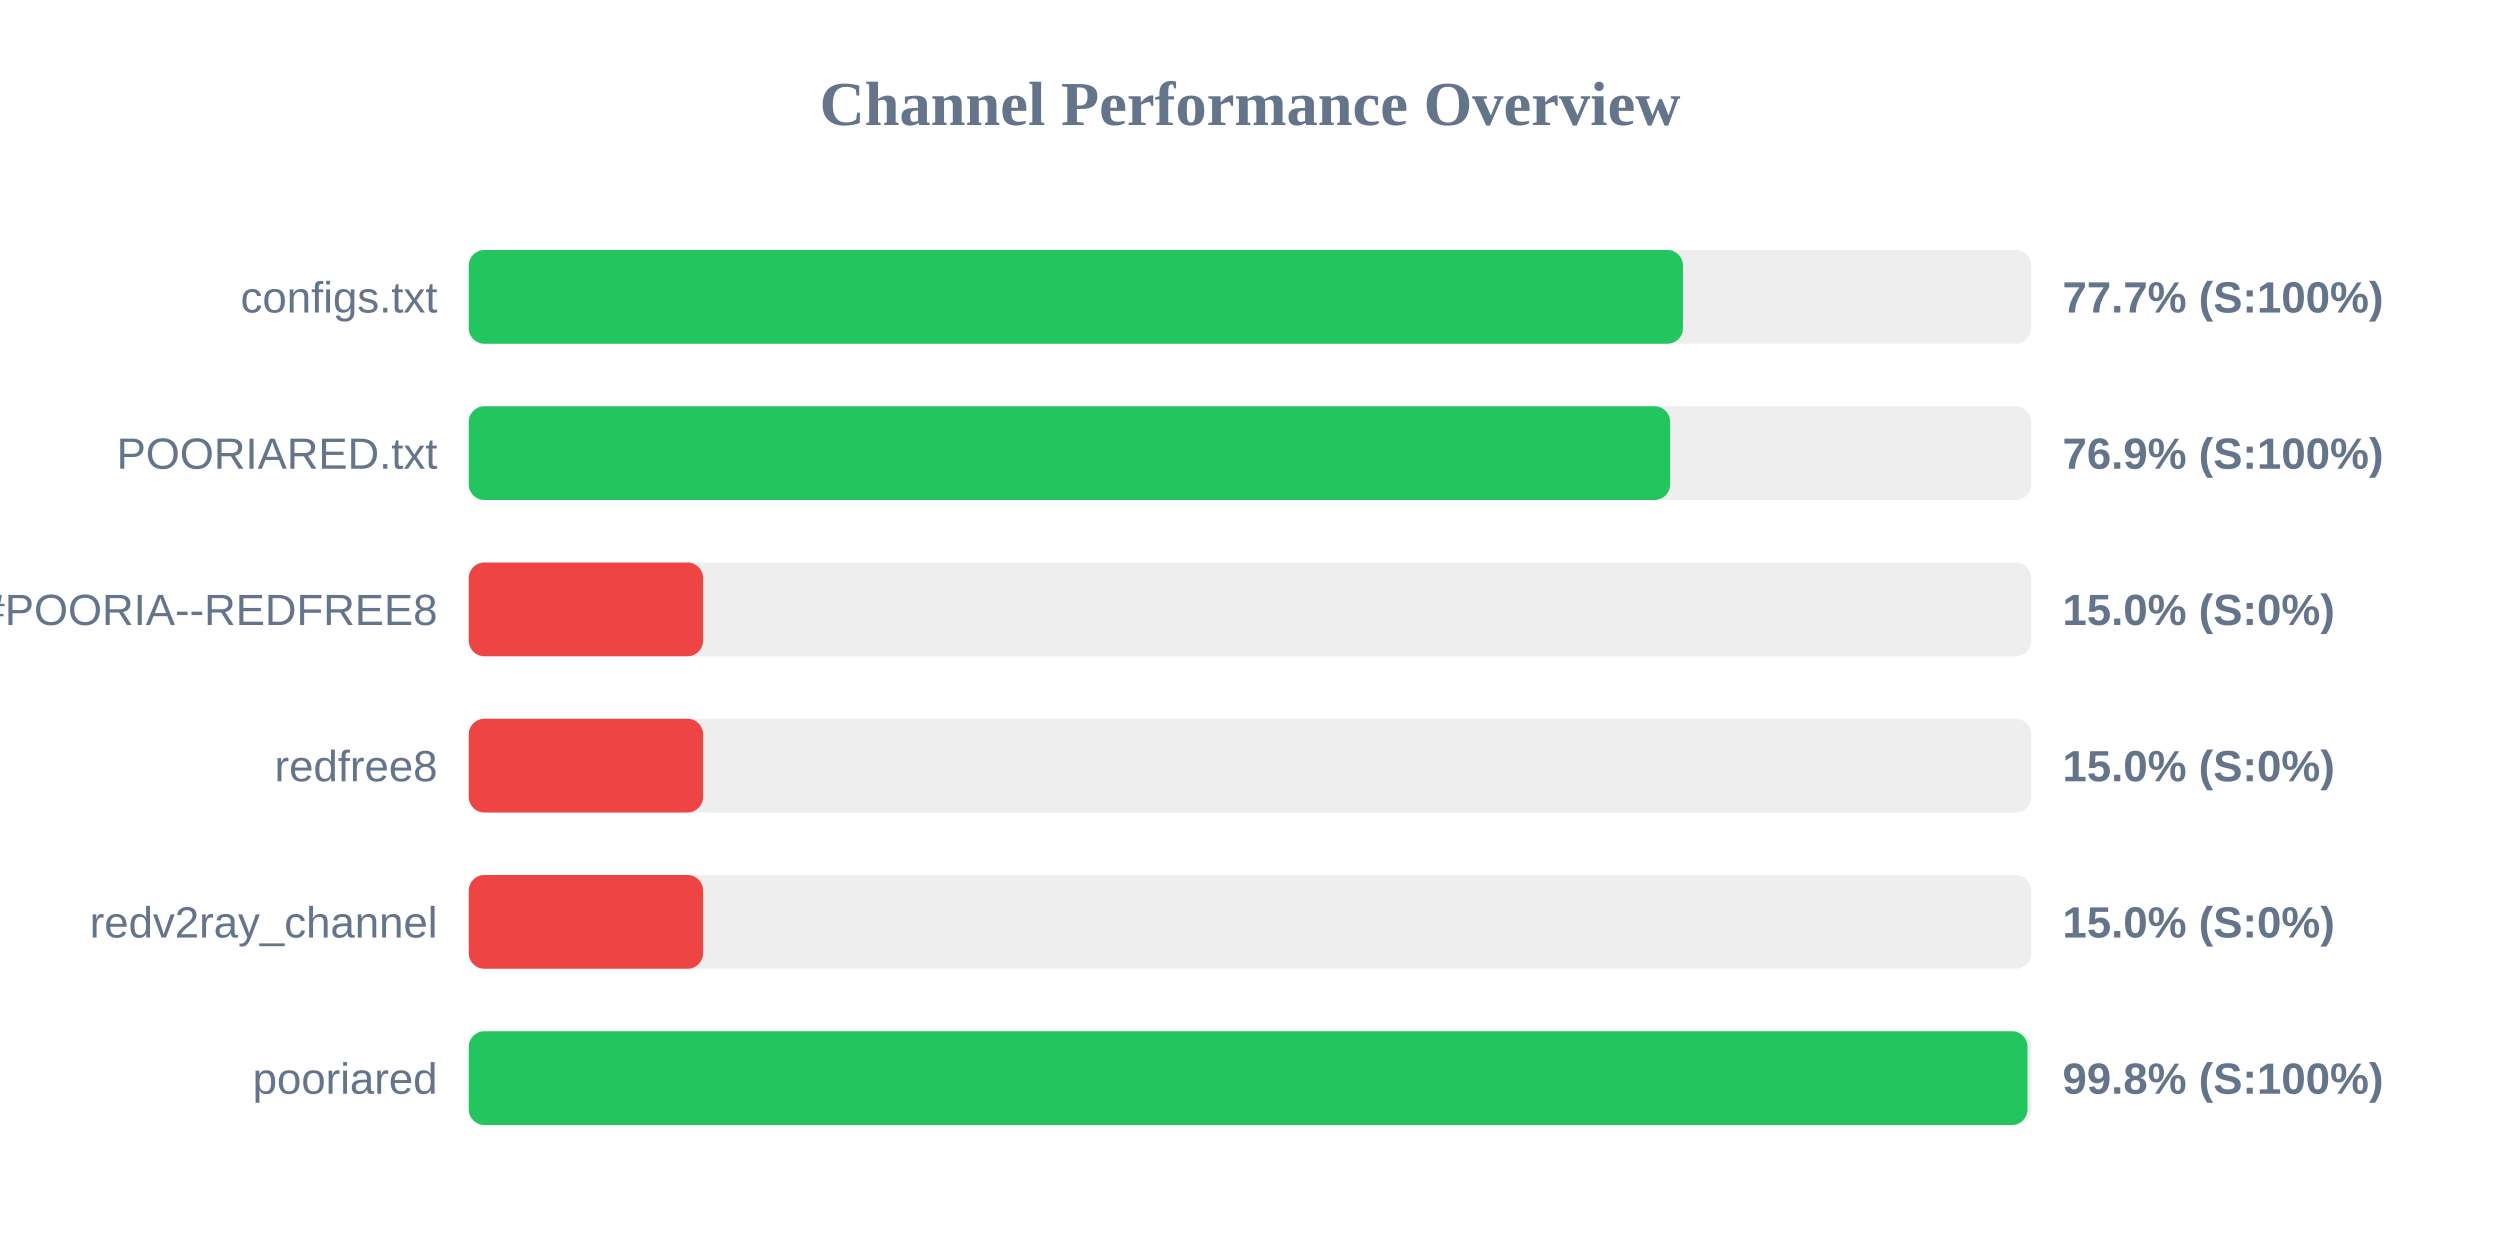
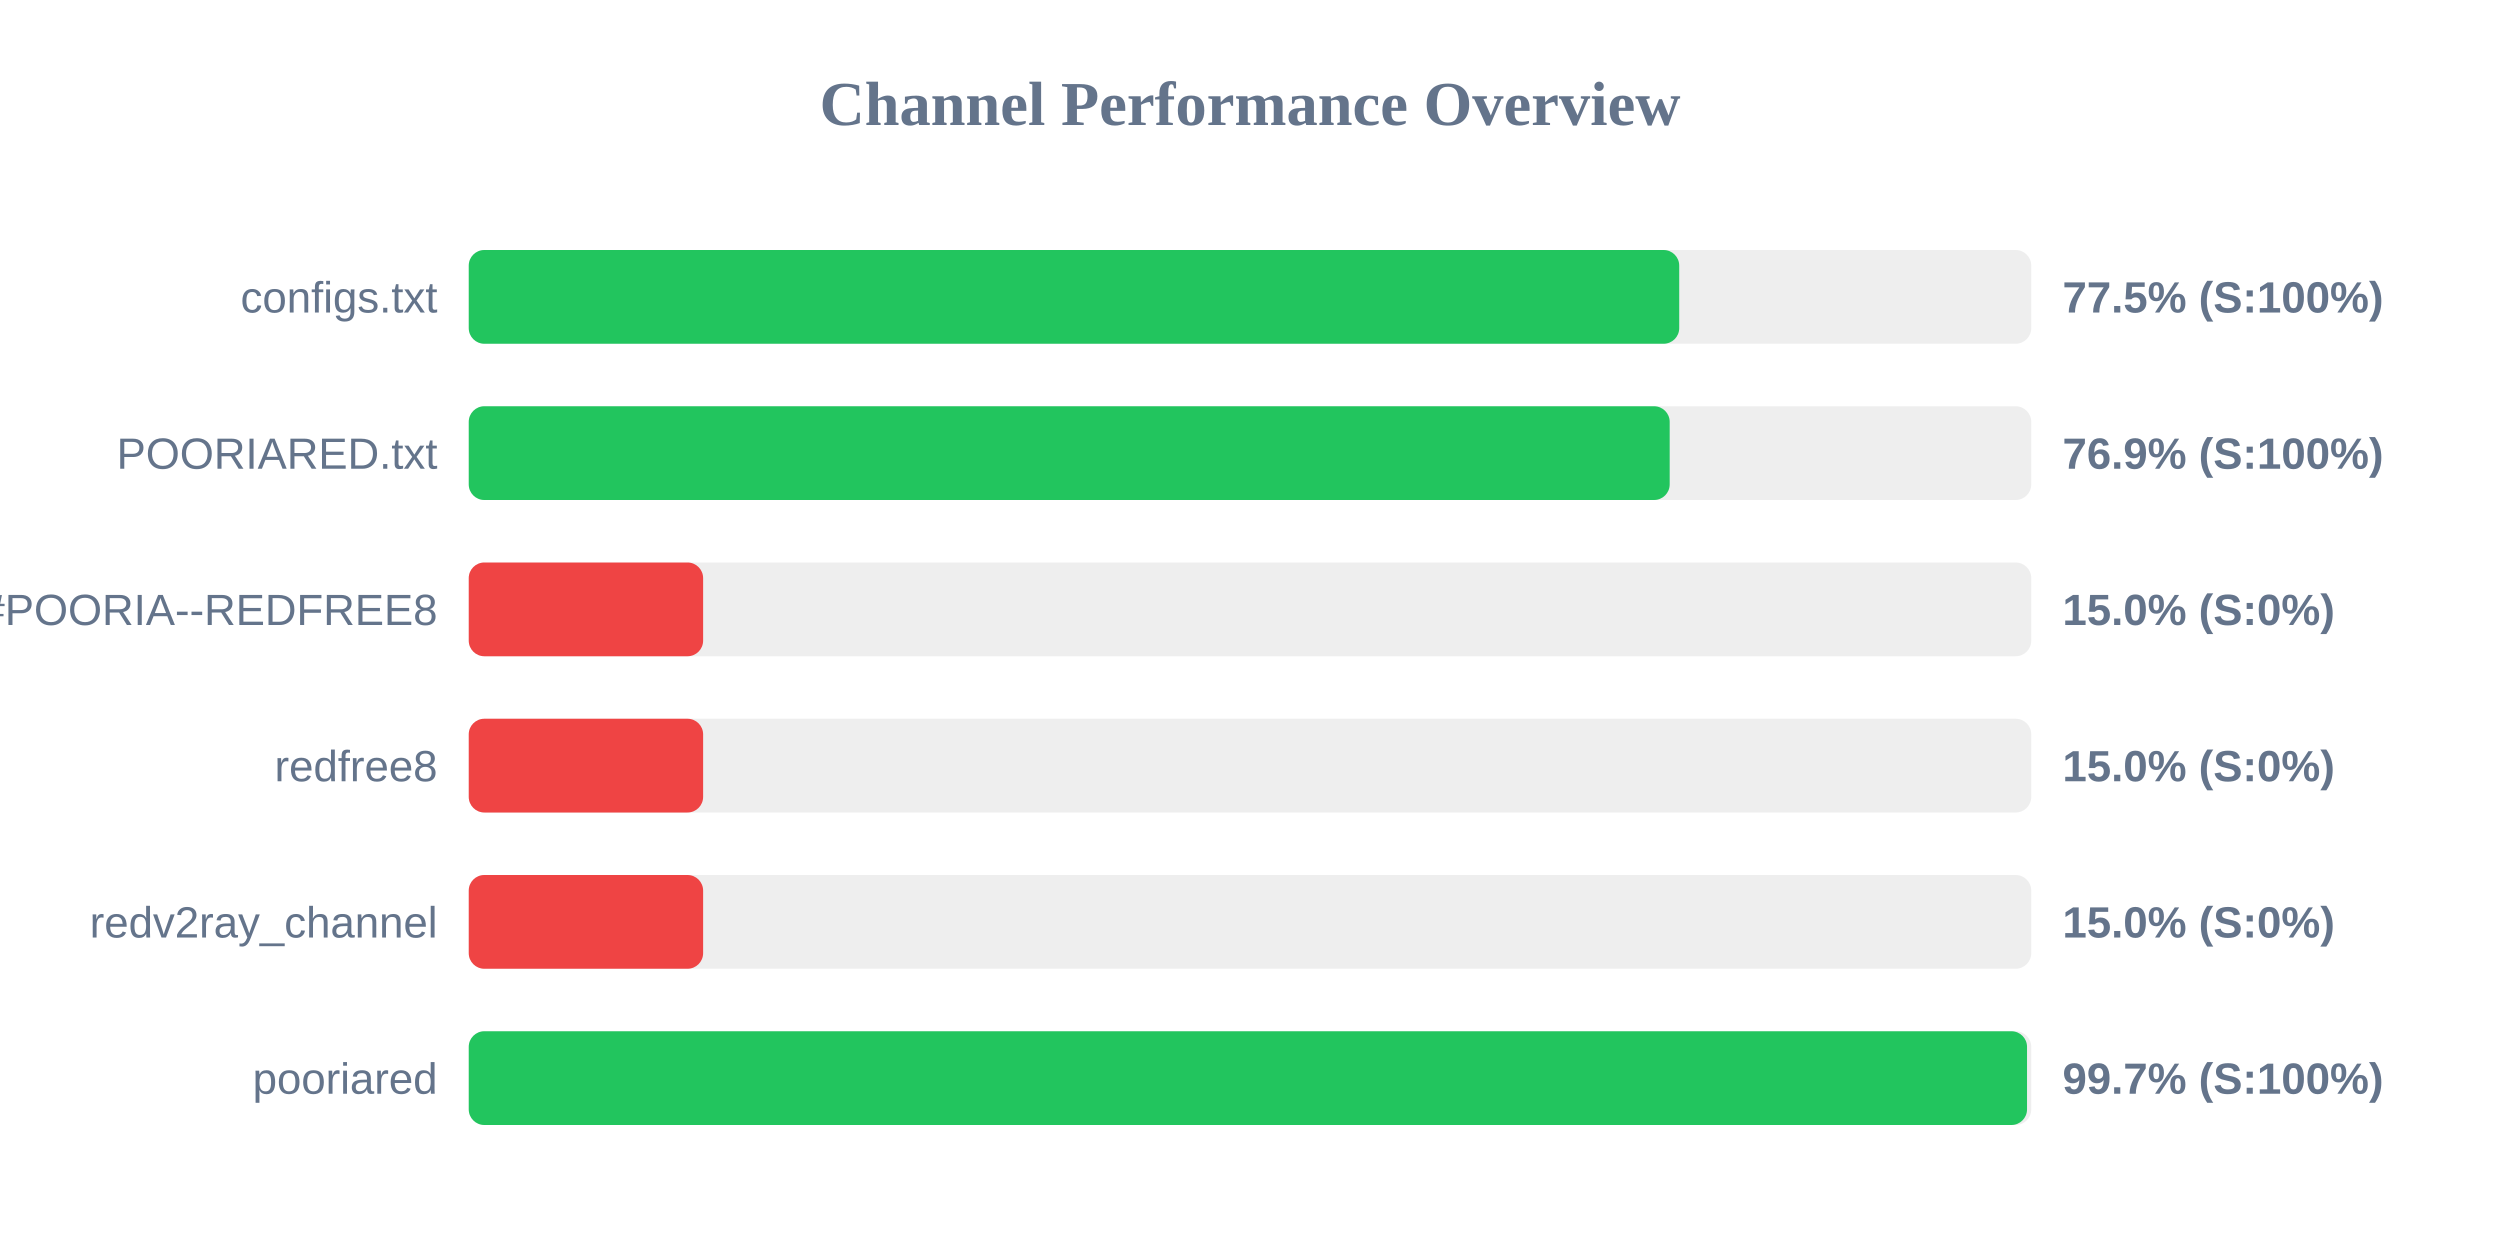
<svg xmlns="http://www.w3.org/2000/svg" width="800" height="400" version="1.1">
  <style>
        .row { font: 14px Arial; fill: #64748b; }
        .score { font: bold 14px Arial; fill: #64748b; }
    </style>
  <text x="400" y="40" text-anchor="middle" font-size="20px" font-weight="bold" fill="#64748b">Channel Performance Overview</text>
  <rect x="150" y="80" width="500" height="30" fill="#eee" rx="5" />
-   <rect x="150" y="80" width="388.55" height="30" fill="#22c55e" rx="5" />
+   <rect x="150" y="80" width="387.35" height="30" fill="#22c55e" rx="5" />
  <text x="140" y="100" text-anchor="end" class="row">configs.txt</text>
-   <text x="660" y="100" text-anchor="start" class="score">77.7% (S:100%)</text>
+   <text x="660" y="100" text-anchor="start" class="score">77.5% (S:100%)</text>
  <rect x="150" y="130" width="500" height="30" fill="#eee" rx="5" />
-   <rect x="150" y="130" width="384.45" height="30" fill="#22c55e" rx="5" />
+   <rect x="150" y="130" width="384.3" height="30" fill="#22c55e" rx="5" />
  <text x="140" y="150" text-anchor="end" class="row">POORIARED.txt</text>
  <text x="660" y="150" text-anchor="start" class="score">76.9% (S:100%)</text>
  <rect x="150" y="180" width="500" height="30" fill="#eee" rx="5" />
  <rect x="150" y="180" width="75.0" height="30" fill="#ef4444" rx="5" />
  <text x="140" y="200" text-anchor="end" class="row">POORIA--REDFREE8.txt#POORIA--REDFREE8</text>
  <text x="660" y="200" text-anchor="start" class="score">15.0% (S:0%)</text>
  <rect x="150" y="230" width="500" height="30" fill="#eee" rx="5" />
  <rect x="150" y="230" width="75.0" height="30" fill="#ef4444" rx="5" />
  <text x="140" y="250" text-anchor="end" class="row">redfree8</text>
  <text x="660" y="250" text-anchor="start" class="score">15.0% (S:0%)</text>
  <rect x="150" y="280" width="500" height="30" fill="#eee" rx="5" />
  <rect x="150" y="280" width="75.0" height="30" fill="#ef4444" rx="5" />
  <text x="140" y="300" text-anchor="end" class="row">redv2ray_channel</text>
  <text x="660" y="300" text-anchor="start" class="score">15.0% (S:0%)</text>
  <rect x="150" y="330" width="500" height="30" fill="#eee" rx="5" />
-   <rect x="150" y="330" width="498.8" height="30" fill="#22c55e" rx="5" />
+   <rect x="150" y="330" width="498.65" height="30" fill="#22c55e" rx="5" />
  <text x="140" y="350" text-anchor="end" class="row">pooriared</text>
-   <text x="660" y="350" text-anchor="start" class="score">99.8% (S:100%)</text>
+   <text x="660" y="350" text-anchor="start" class="score">99.7% (S:100%)</text>
</svg>
